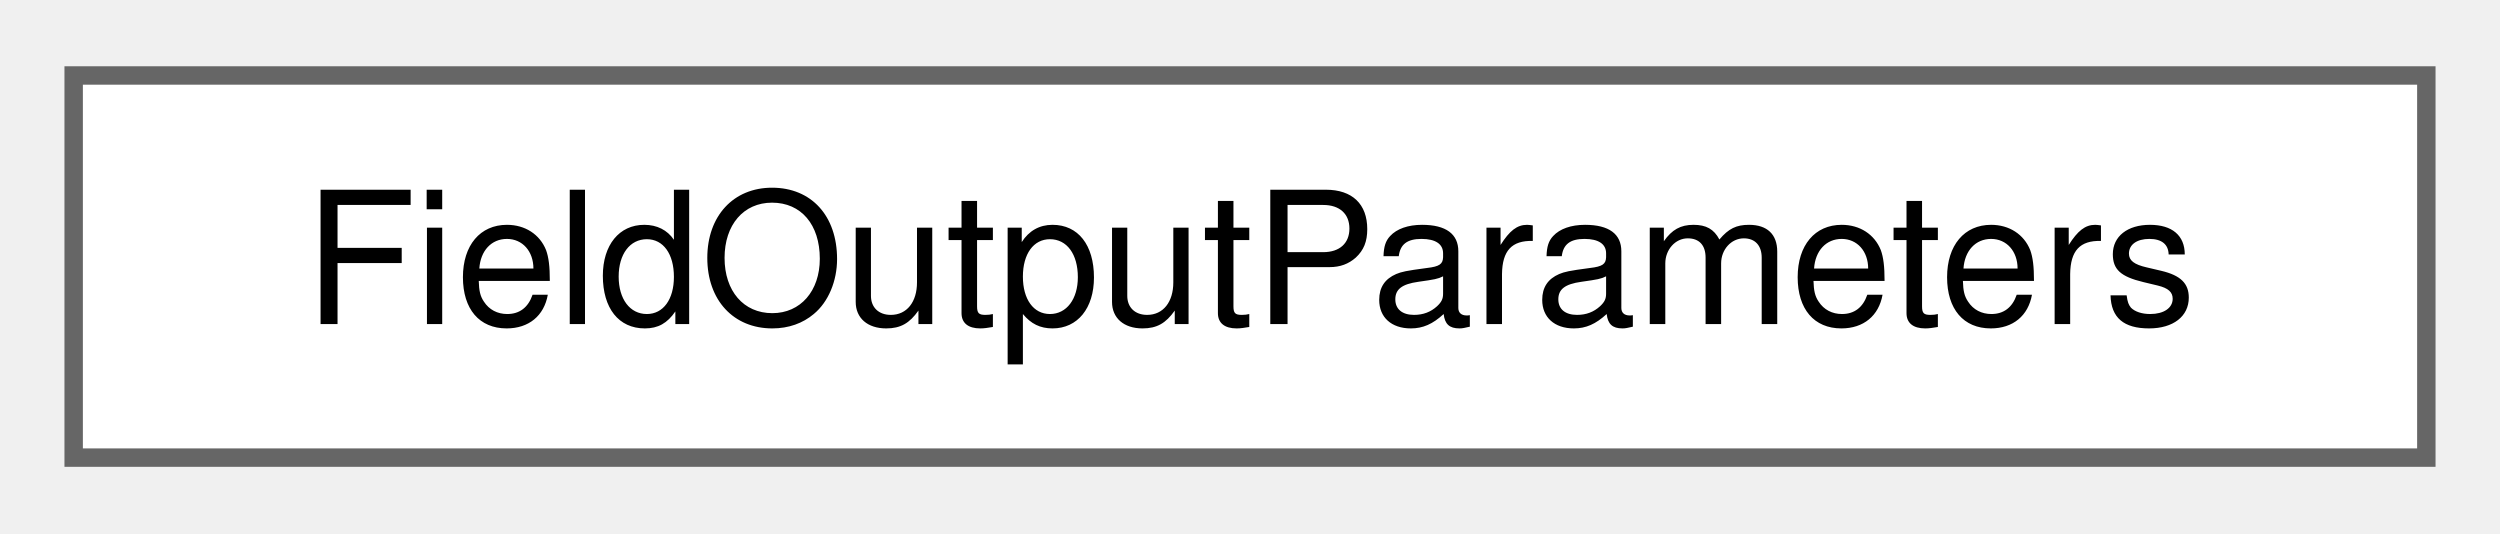
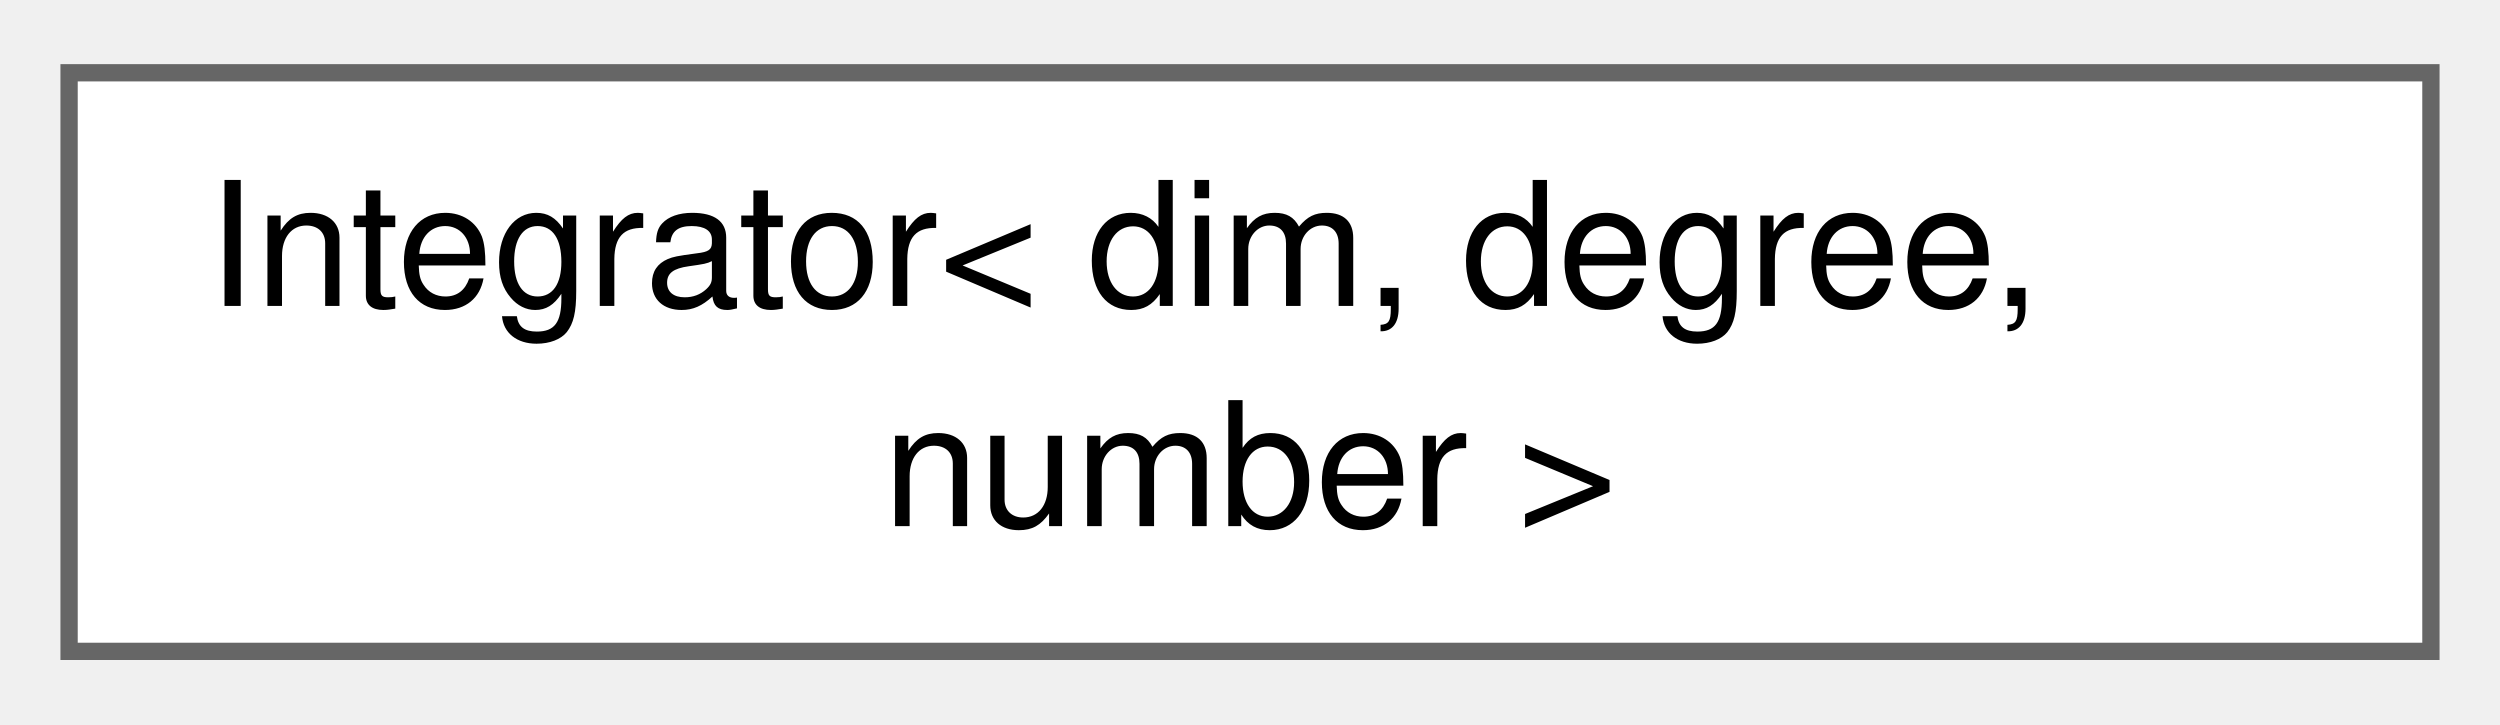
- <svg xmlns="http://www.w3.org/2000/svg" xmlns:xlink="http://www.w3.org/1999/xlink" width="136pt" height="29pt" viewBox="0.00 0.00 135.75 28.75">
-   <g id="graph0" class="graph" transform="scale(1 1) rotate(0) translate(4 24.75)">
+ <svg xmlns="http://www.w3.org/2000/svg" xmlns:xlink="http://www.w3.org/1999/xlink" width="145pt" height="42pt" viewBox="0.00 0.00 144.75 41.50">
+   <g id="graph0" class="graph" transform="scale(1 1) rotate(0) translate(4 37.5)">
    <g id="Node000000" class="node">
      <g id="a_Node000000">
-         <a xlink:href="structFieldOutputParameters.html" target="_top" xlink:title="Simple struct for field output.">
-           <polygon fill="white" stroke="#666666" points="127.75,-20.75 0,-20.75 0,0 127.75,0 127.75,-20.75" />
-           <text text-anchor="middle" x="63.88" y="-7.25" font-family="Helvetica,sans-Serif" font-size="10.00">FieldOutputParameters</text>
+         <a xlink:href="classIntegrator.html" target="_top" xlink:title="Compute the integral of a given field.">
+           <polygon fill="white" stroke="#666666" points="136.75,-33.5 0,-33.5 0,0 136.75,0 136.75,-33.5" />
+           <text text-anchor="start" x="8" y="-20" font-family="Helvetica,sans-Serif" font-size="10.00">Integrator&lt; dim, degree,</text>
+           <text text-anchor="middle" x="68.38" y="-7.25" font-family="Helvetica,sans-Serif" font-size="10.00"> number &gt;</text>
        </a>
      </g>
    </g>
  </g>
</svg>
